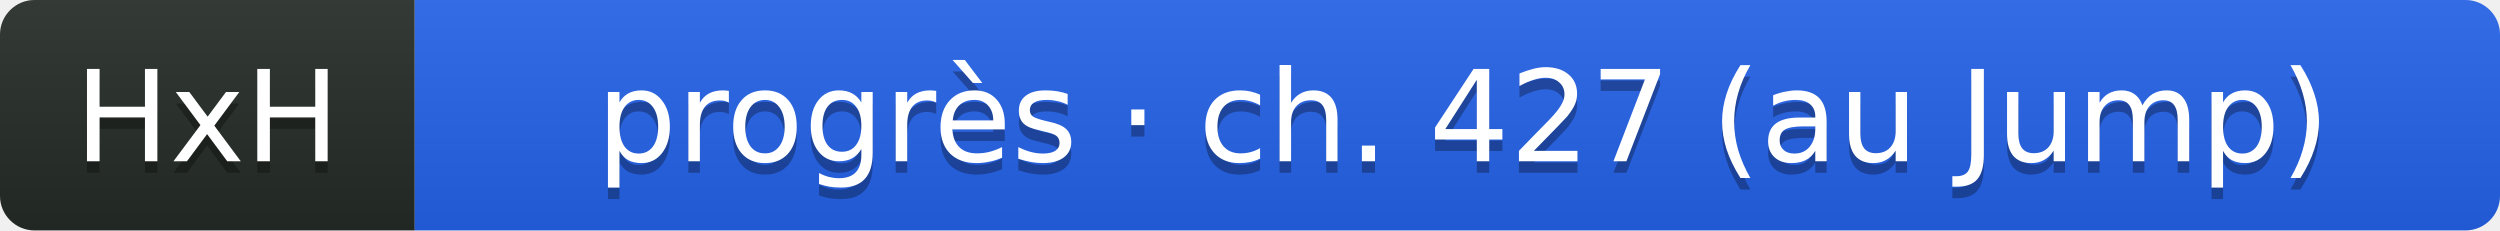
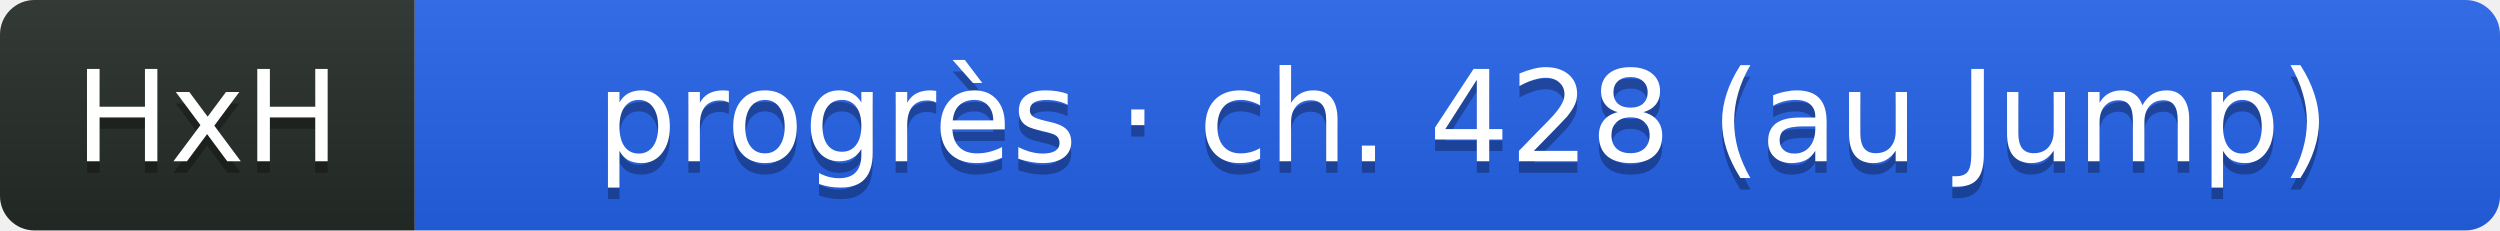
- <svg xmlns="http://www.w3.org/2000/svg" width="217" height="20" role="img" aria-label="HxH: progrès · ch. 427 (au Jump)">
+ <svg xmlns="http://www.w3.org/2000/svg" width="217" height="20" role="img" aria-label="HxH: progrès · ch. 428 (au Jump)">
  <linearGradient id="s" x2="0" y2="100%">
    <stop offset="0" stop-color="#bbb" stop-opacity=".1" />
    <stop offset="1" stop-opacity=".1" />
  </linearGradient>
  <clipPath id="r">
    <rect width="217" height="20" rx="3" fill="#fff" />
  </clipPath>
  <g clip-path="url(#r)">
    <rect width="36" height="20" fill="#252c27" />
    <rect x="36" width="181" height="20" fill="#2563eb" />
    <rect width="217" height="20" fill="url(#s)" />
  </g>
  <g fill="#fff" text-anchor="middle" font-family="Verdana,Geneva,DejaVu Sans,sans-serif" text-rendering="geometricPrecision" font-size="11">
    <text aria-hidden="true" x="18" y="15" fill="#010101" fill-opacity=".3">HxH</text>
    <text x="18" y="14" fill="#fff">HxH</text>
-     <text aria-hidden="true" x="127" y="15" fill="#010101" fill-opacity=".3">progrès · ch. 427 (au Jump)</text>
-     <text x="127" y="14" fill="#fff">progrès · ch. 427 (au Jump)</text>
+     <text aria-hidden="true" x="127" y="15" fill="#010101" fill-opacity=".3">progrès · ch. 428 (au Jump)</text>
+     <text x="127" y="14" fill="#fff">progrès · ch. 428 (au Jump)</text>
  </g>
</svg>
